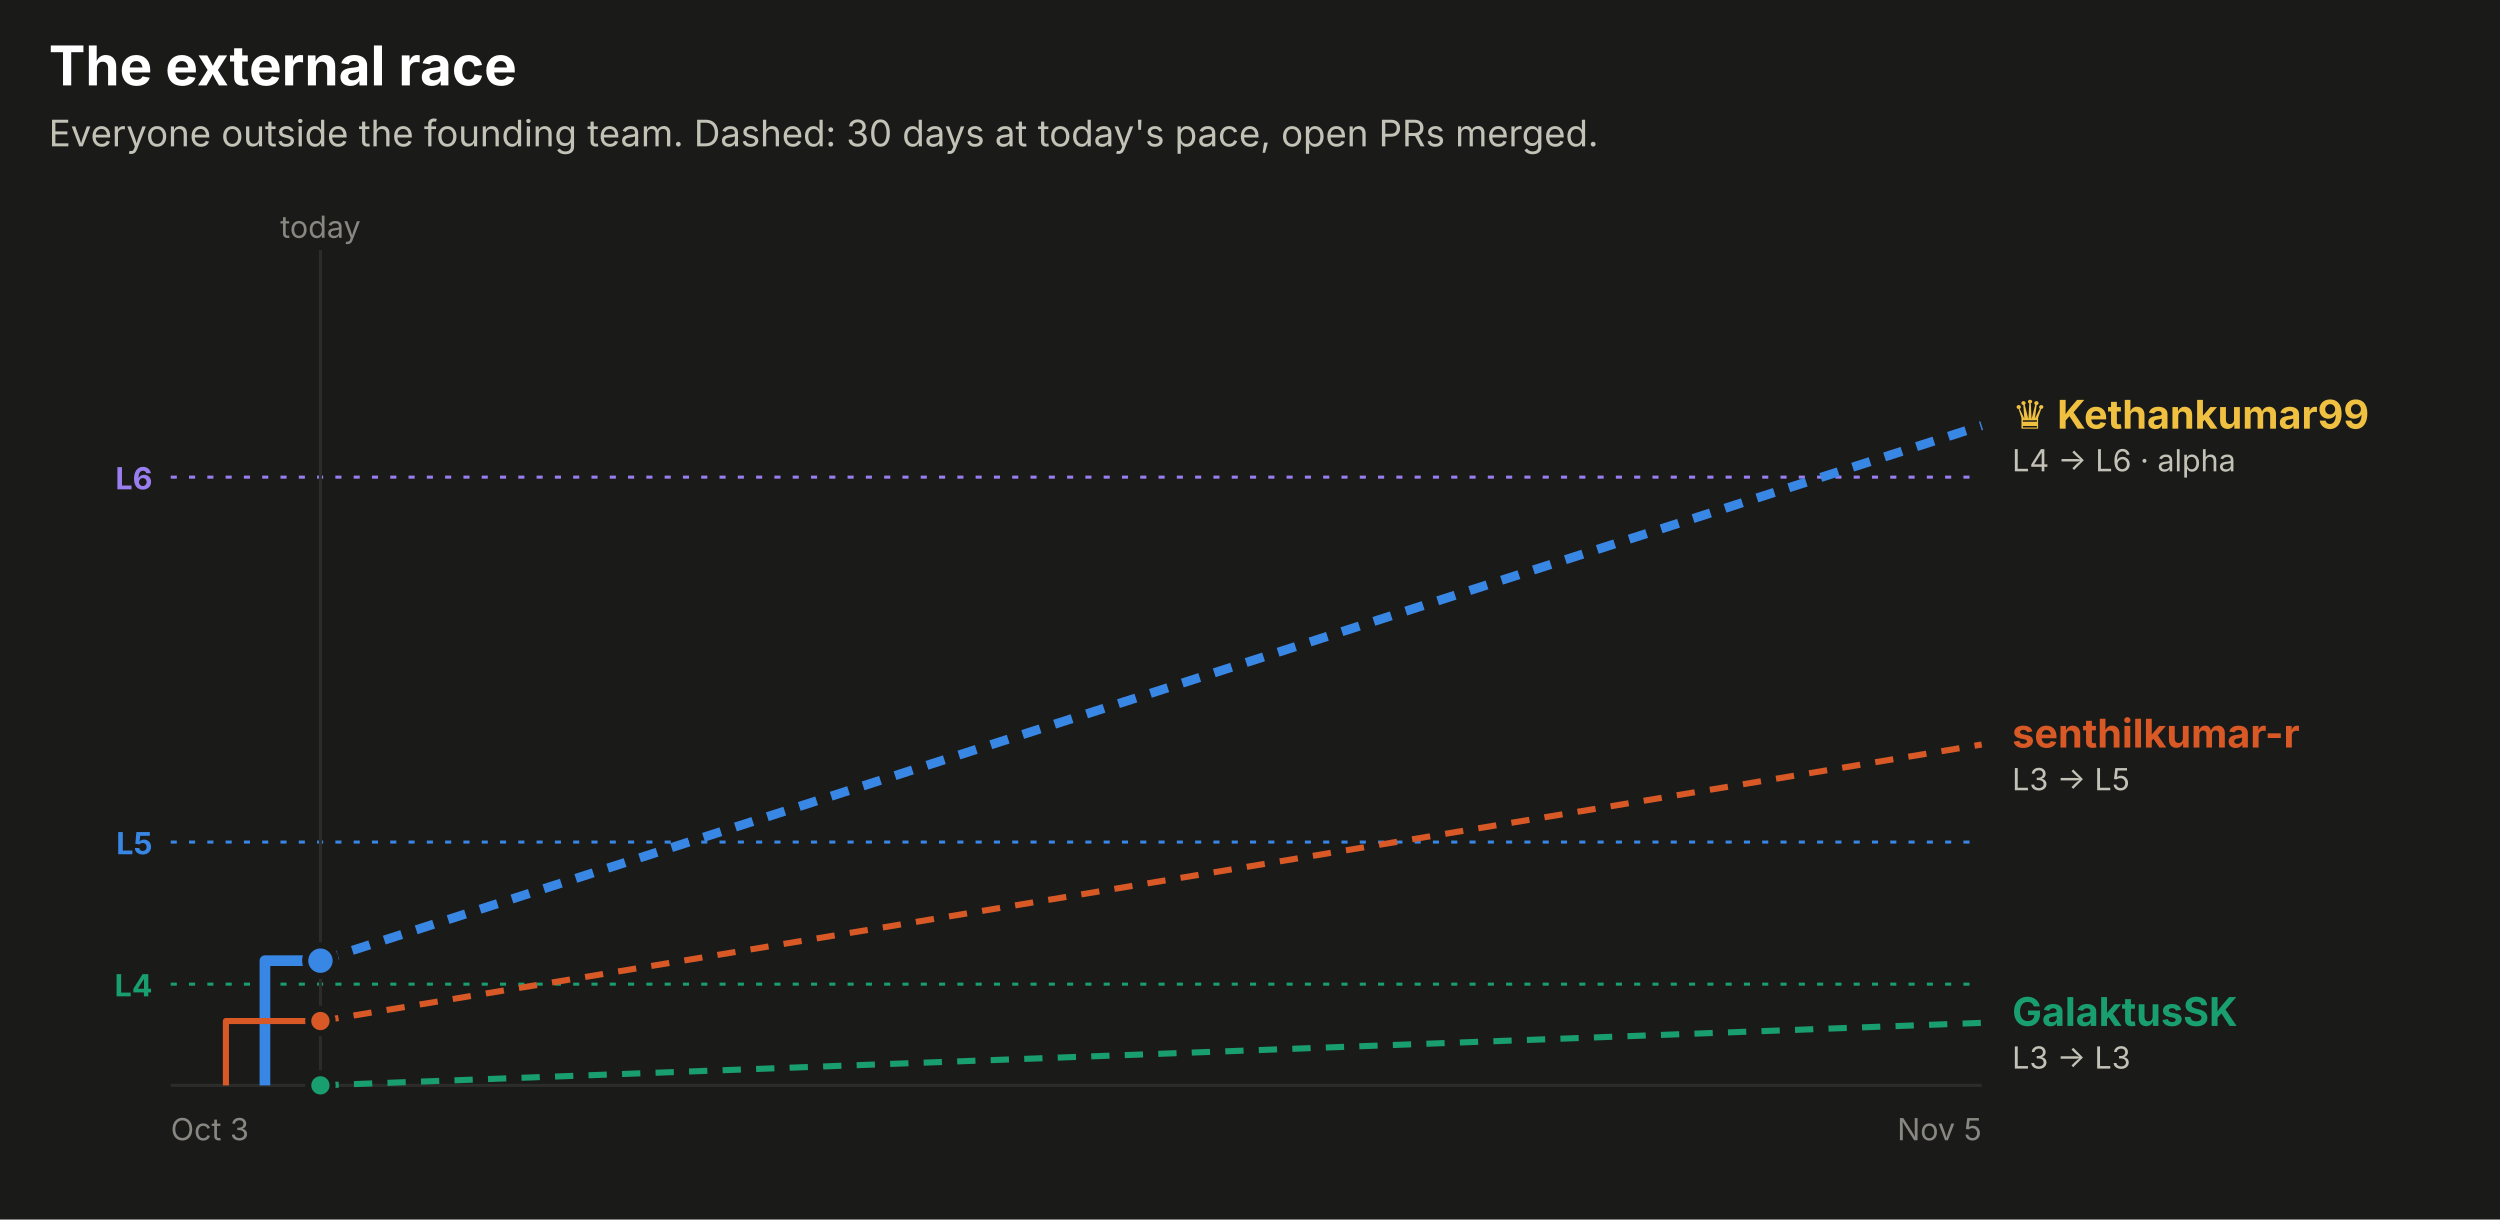
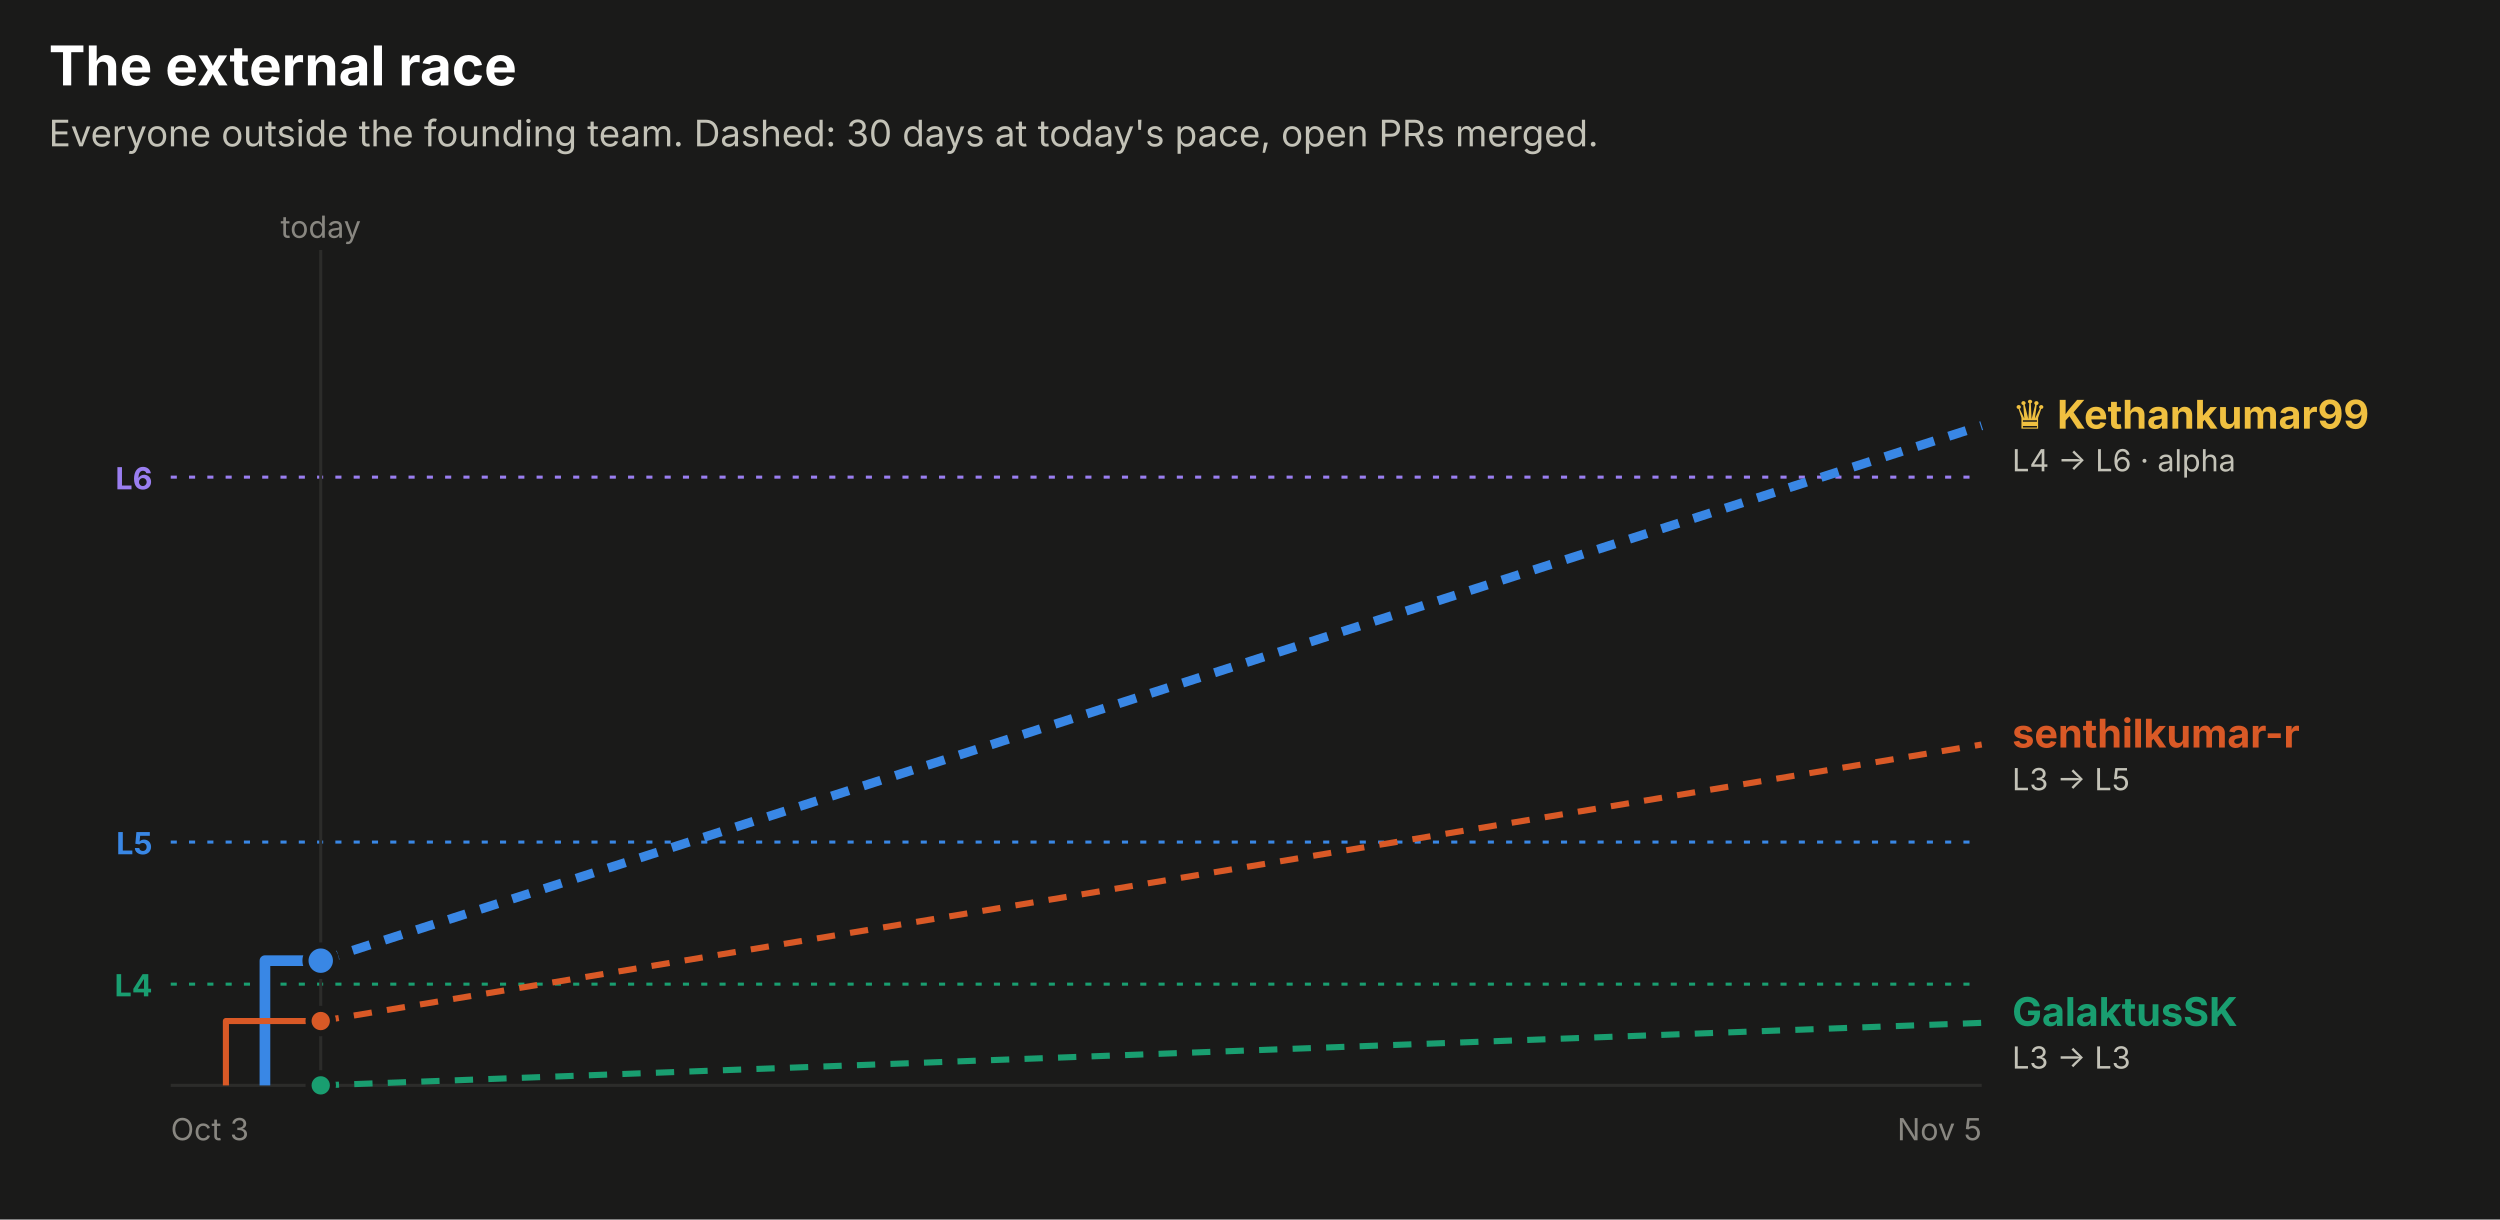
<svg xmlns="http://www.w3.org/2000/svg" width="820" height="400" viewBox="0 0 820 400" role="img" font-family="system-ui, -apple-system, 'Segoe UI', sans-serif">
  <rect x="0.0" y="0.0" width="820.0" height="400.0" rx="0" fill="#1a1a19" />
  <text x="16.0" y="28.0" fill="#ffffff" font-size="18" font-weight="700" text-anchor="start">The external race</text>
  <text x="16.0" y="48.0" fill="#c3c2b7" font-size="12" font-weight="400" text-anchor="start">Everyone outside the founding team. Dashed: 30 days at today's pace, open PRs merged.</text>
  <line x1="56" x2="650" y1="156.5" y2="156.5" stroke="#9a7ef0" stroke-dasharray="2 4" />
  <text x="50.0" y="160.5" fill="#9a7ef0" font-size="10" font-weight="700" text-anchor="end">L6</text>
  <line x1="56" x2="650" y1="276.2" y2="276.2" stroke="#3987e5" stroke-dasharray="2 4" />
  <text x="50.0" y="280.2" fill="#3987e5" font-size="10" font-weight="700" text-anchor="end">L5</text>
  <line x1="56" x2="650" y1="322.8" y2="322.8" stroke="#199e70" stroke-dasharray="2 4" />
  <text x="50.0" y="326.8" fill="#199e70" font-size="10" font-weight="700" text-anchor="end">L4</text>
-   <line x1="105.1" x2="105.1" y1="82" y2="356" stroke="#2c2c2a" />
-   <text x="105.1" y="78.0" fill="#898781" font-size="10" font-weight="400" text-anchor="middle">today</text>
+   <line x1="105.2" x2="105.2" y1="82" y2="356" stroke="#2c2c2a" />
+   <text x="105.2" y="78.0" fill="#898781" font-size="10" font-weight="400" text-anchor="middle">today</text>
  <line x1="56" x2="650" y1="356" y2="356" stroke="#2c2c2a" />
  <text x="56.0" y="374.0" fill="#898781" font-size="10" font-weight="400" text-anchor="start">Oct 3</text>
  <text x="650.0" y="374.0" fill="#898781" font-size="10" font-weight="400" text-anchor="end">Nov 5</text>
-   <path d="M86.9,356.0 H86.9 V315.1 H105.1" fill="none" stroke="#3987e5" stroke-width="3.5" stroke-linejoin="round" />
-   <line x1="105.1" x2="650" y1="315.1" y2="139.6" stroke="#3987e5" stroke-width="3" stroke-dasharray="6 5" />
-   <circle cx="105.1" cy="315.1" r="5" fill="#3987e5" stroke="#1a1a19" stroke-width="2" />
-   <path d="M74.1,356.0 H74.1 V334.9 H105.1" fill="none" stroke="#d95926" stroke-width="2" stroke-linejoin="round" />
-   <line x1="105.1" x2="650" y1="334.9" y2="244.2" stroke="#d95926" stroke-width="2" stroke-dasharray="6 5" />
-   <circle cx="105.1" cy="334.9" r="4" fill="#d95926" stroke="#1a1a19" stroke-width="2" />
-   <path d="M105.1,356.0" fill="none" stroke="#199e70" stroke-width="2" stroke-linejoin="round" />
-   <line x1="105.1" x2="650" y1="356.0" y2="335.5" stroke="#199e70" stroke-width="2" stroke-dasharray="6 5" />
-   <circle cx="105.1" cy="356.0" r="4" fill="#199e70" stroke="#1a1a19" stroke-width="2" />
+   <path d="M86.9,356.0 H86.9 V315.1 H105.2" fill="none" stroke="#3987e5" stroke-width="3.5" stroke-linejoin="round" />
+   <line x1="105.2" x2="650" y1="315.1" y2="139.6" stroke="#3987e5" stroke-width="3" stroke-dasharray="6 5" />
+   <circle cx="105.2" cy="315.1" r="5" fill="#3987e5" stroke="#1a1a19" stroke-width="2" />
+   <path d="M74.1,356.0 H74.1 V334.9 H105.2" fill="none" stroke="#d95926" stroke-width="2" stroke-linejoin="round" />
+   <line x1="105.2" x2="650" y1="334.9" y2="244.2" stroke="#d95926" stroke-width="2" stroke-dasharray="6 5" />
+   <circle cx="105.2" cy="334.9" r="4" fill="#d95926" stroke="#1a1a19" stroke-width="2" />
+   <path d="M105.2,356.0" fill="none" stroke="#199e70" stroke-width="2" stroke-linejoin="round" />
+   <line x1="105.2" x2="650" y1="356.0" y2="335.5" stroke="#199e70" stroke-width="2" stroke-dasharray="6 5" />
+   <circle cx="105.2" cy="356.0" r="4" fill="#199e70" stroke="#1a1a19" stroke-width="2" />
  <text x="660.0" y="140.6" fill="#f0c040" font-size="13" font-weight="700" text-anchor="start">♛ Kethankumar99</text>
  <text x="660.0" y="154.6" fill="#c3c2b7" font-size="10" font-weight="400" text-anchor="start">L4 → L6 · alpha</text>
  <text x="660.0" y="245.2" fill="#d95926" font-size="13" font-weight="700" text-anchor="start">senthilkumar-r</text>
  <text x="660.0" y="259.2" fill="#c3c2b7" font-size="10" font-weight="400" text-anchor="start">L3 → L5</text>
  <text x="660.0" y="336.5" fill="#199e70" font-size="13" font-weight="700" text-anchor="start">GalaktusSK</text>
  <text x="660.0" y="350.5" fill="#c3c2b7" font-size="10" font-weight="400" text-anchor="start">L3 → L3</text>
</svg>
